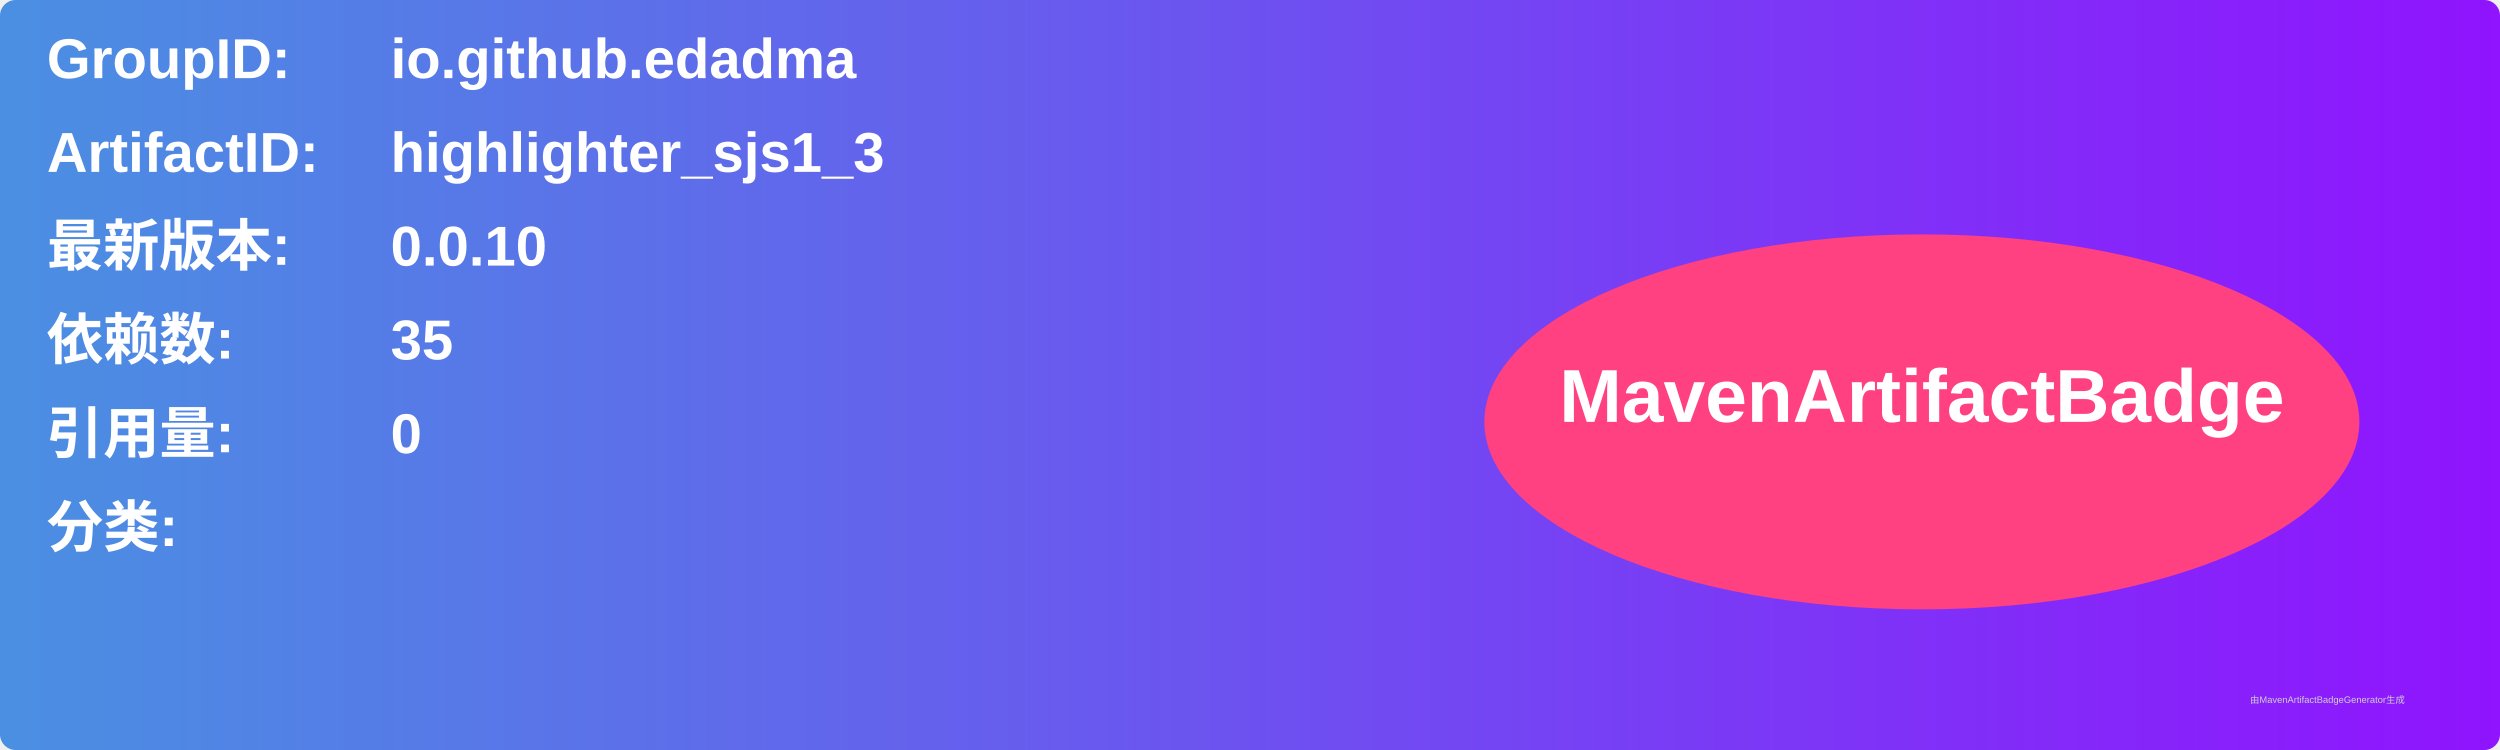
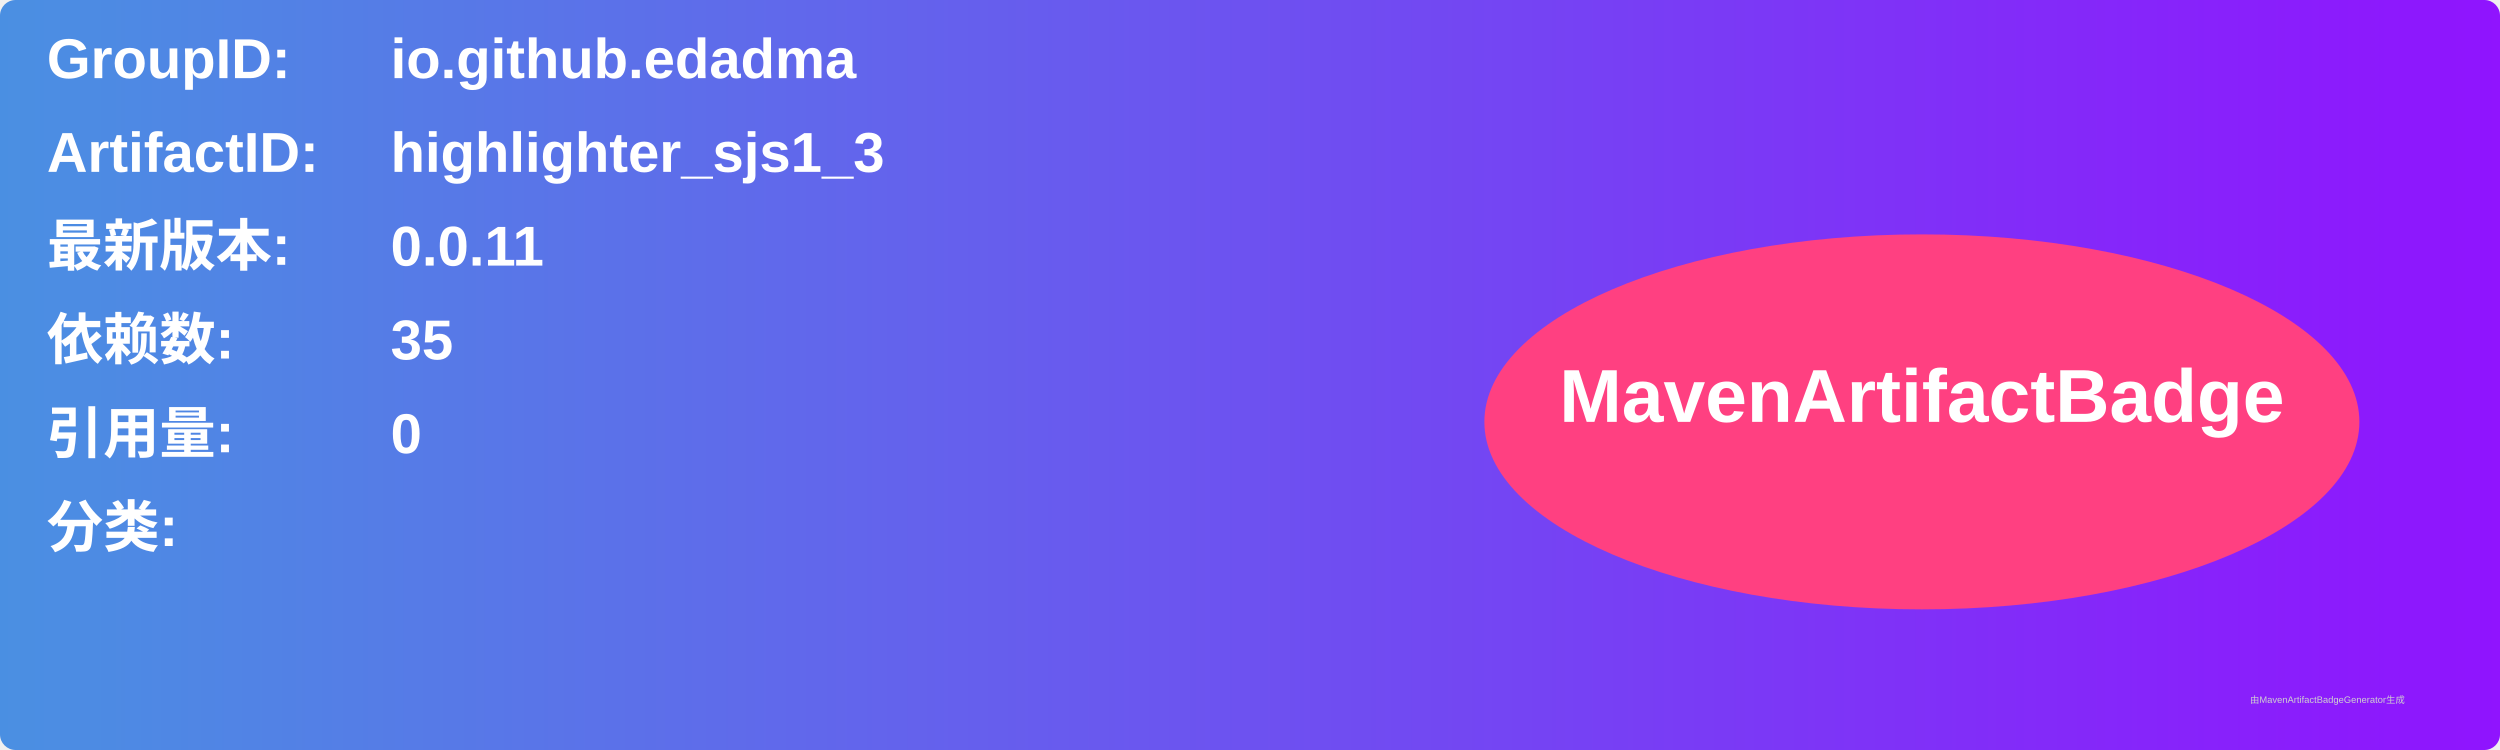
<svg xmlns="http://www.w3.org/2000/svg" width="800" height="240" viewBox="0 0 800 240">
  <linearGradient id="grad" x1="0%" y1="0%" x2="100%" y2="0%">
    <stop offset="0%" stop-color="#4a90e2" />
    <stop offset="100%" stop-color="#9013fe" />
  </linearGradient>
  <rect width="100%" height="100%" rx="5" ry="5" fill="url(#grad)" />
  <g transform="translate(15, 15)">
    <text x="0" y="10" font-family="Arial" font-size="18" fill="white" font-weight="bold" width="260">GroupID:</text>
    <text x="110" y="10" font-family="Arial" font-size="18" fill="white" font-weight="bold" width="460">io.github.edadma</text>
    <text x="0" y="40" font-family="Arial" font-size="18" fill="white" font-weight="bold" width="260">ArtifactID:</text>
    <text x="110" y="40" font-family="Arial" font-size="18" fill="white" font-weight="bold" width="460">highlighter_sjs1_3</text>
    <text x="0" y="70" font-family="Arial" font-size="18" fill="white" font-weight="bold">最新版本:</text>
    <text x="110" y="70" font-family="Arial" font-size="18" fill="white" font-weight="bold">
-       <tspan font-weight="bold">0.0.10</tspan>
+       <tspan font-weight="bold">0.0.11</tspan>
    </text>
    <text x="0" y="100" font-family="Arial" font-size="18" fill="white" font-weight="bold">依赖数: </text>
    <text x="110" y="100" font-family="Arial" font-size="18" fill="white">
      <tspan font-weight="bold">35</tspan>
    </text>
    <text x="0" y="130" font-family="Arial" font-size="18" fill="white" font-weight="bold">引用量: </text>
    <text x="110" y="130" font-family="Arial" font-size="18" fill="white">
      <tspan font-weight="bold">0</tspan>
    </text>
    <text x="0" y="160" font-family="Arial" font-size="18" fill="white" font-weight="bold">分类:</text>
    <text x="10" y="190" font-family="Arial" font-size="10" fill="white">
      <tspan font-weight="bold" />
    </text>
    <ellipse cx="600" cy="120" rx="140" ry="60" fill="#ff4081" />
    <text x="600" y="120" text-anchor="middle" font-family="Arial" font-size="24" fill="white" font-weight="bold">MavenArtifactBadge</text>
  </g>
  <text x="720" y="225" font-family="Arial" font-size="3" fill="#d0d0d0">由MavenArtifactBadgeGenerator生成</text>
</svg>
